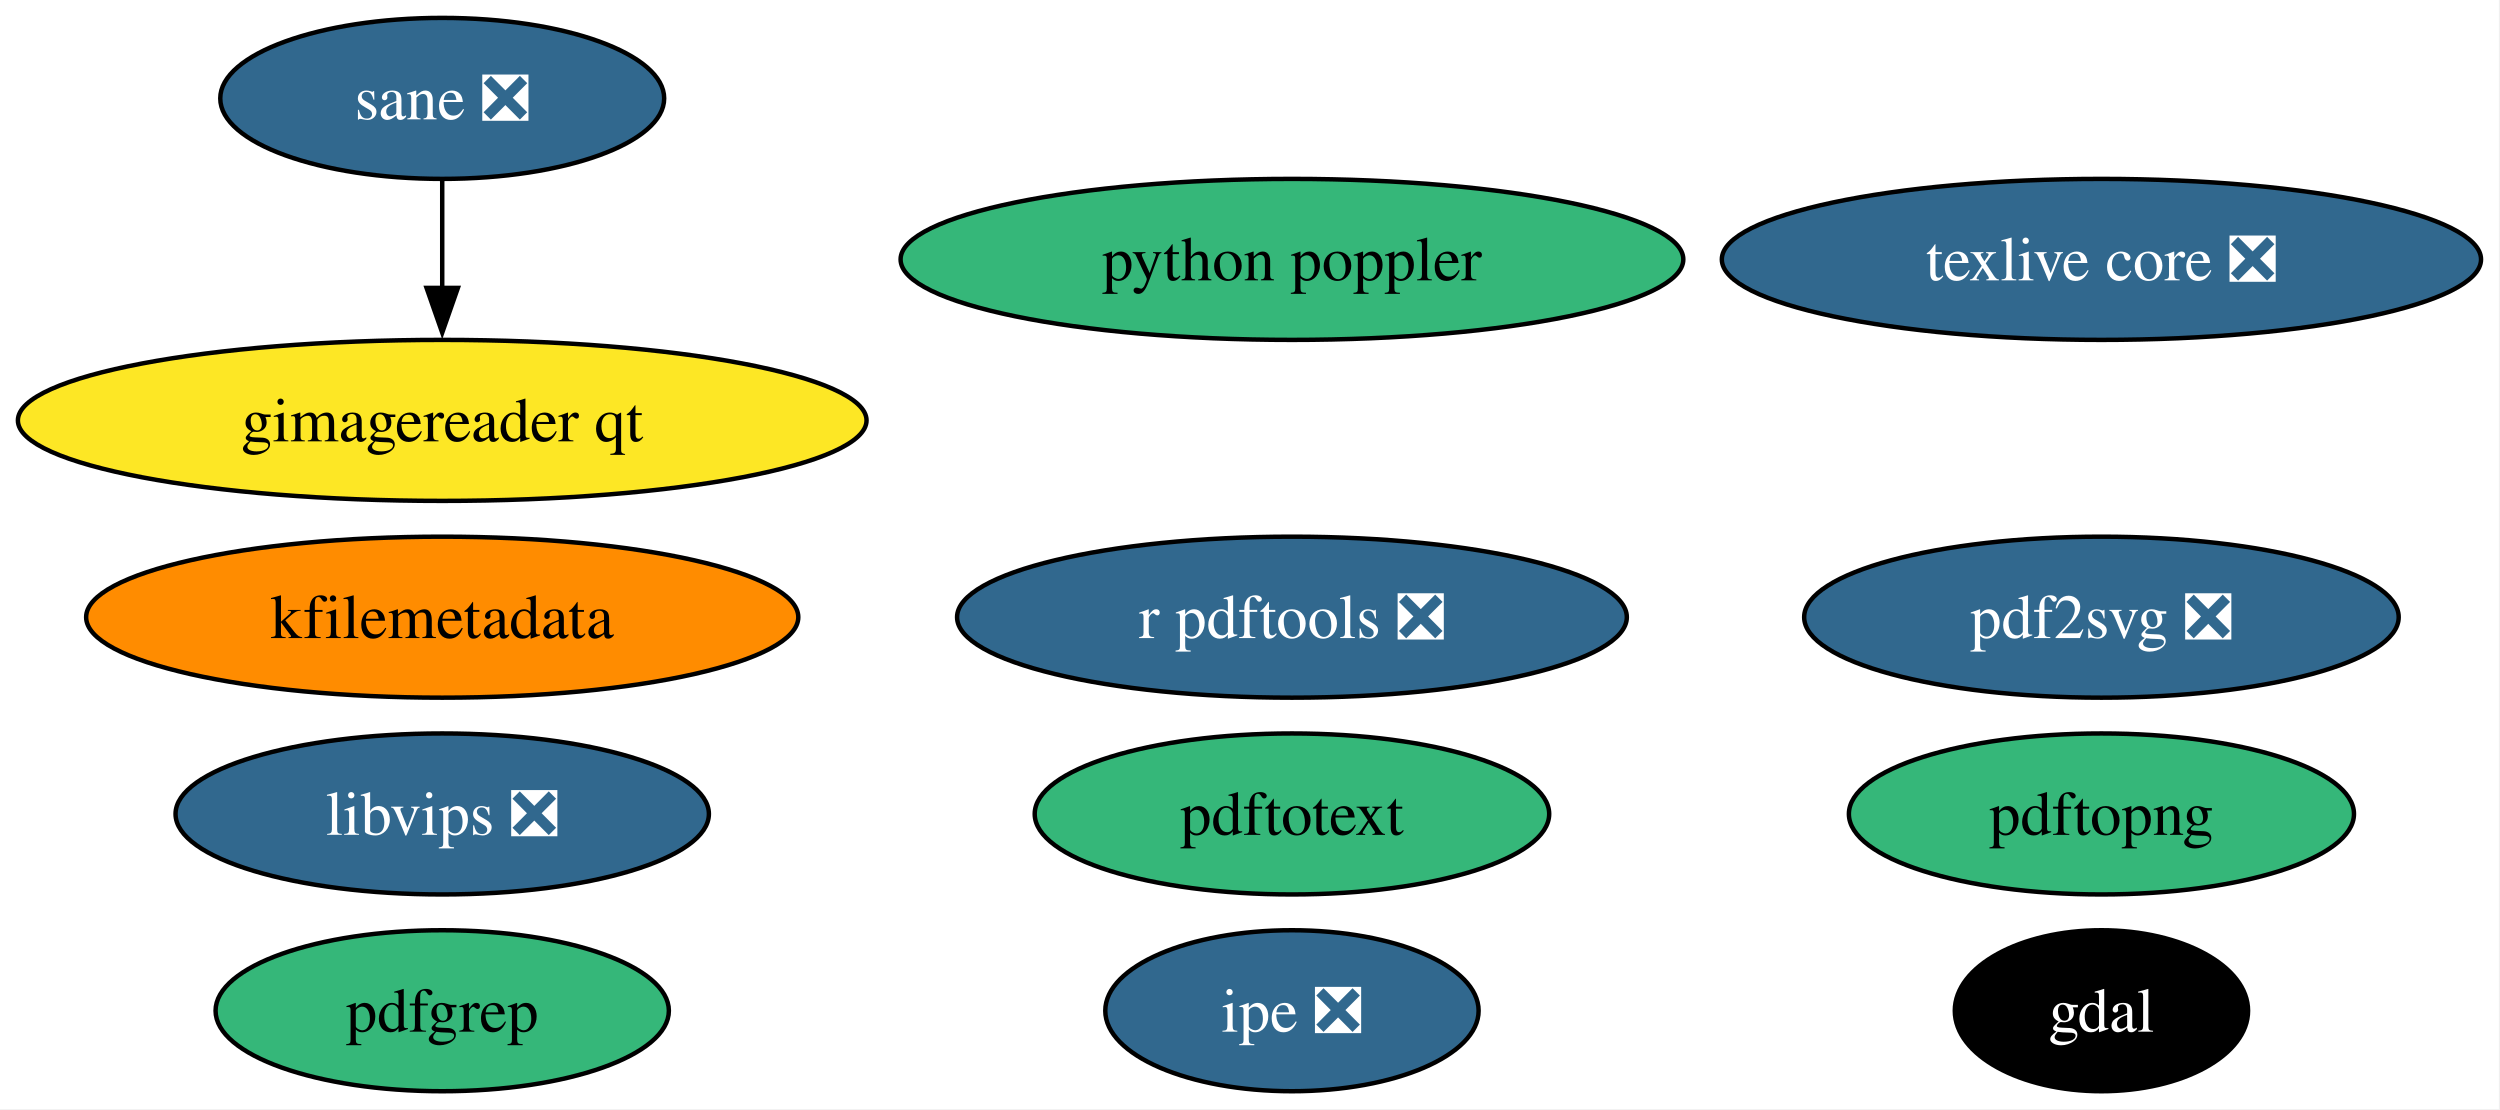
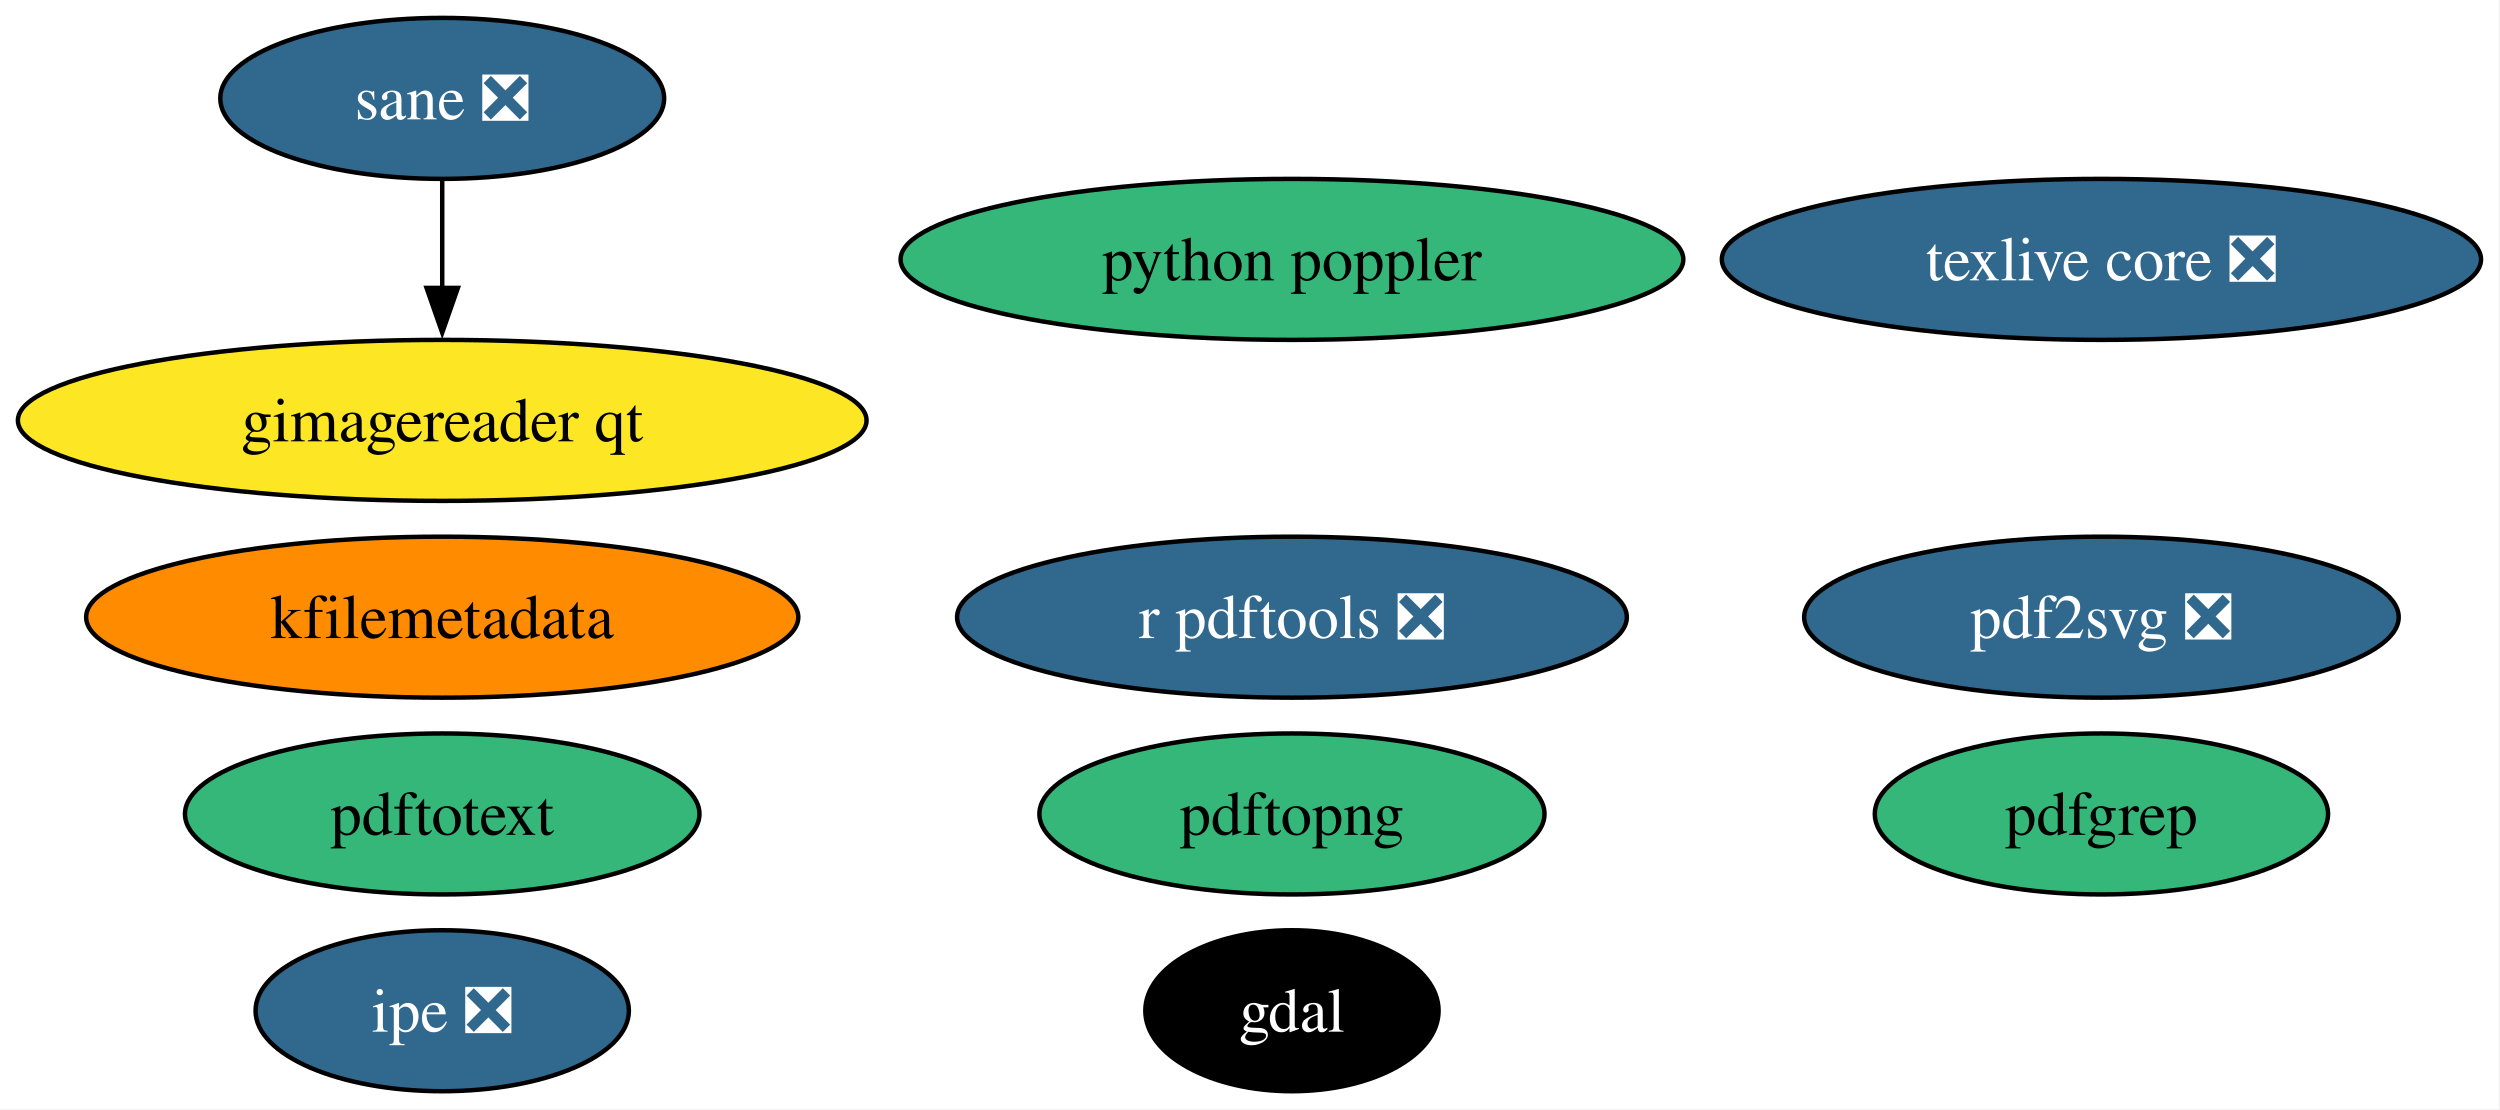
<svg xmlns="http://www.w3.org/2000/svg" xmlns:xlink="http://www.w3.org/1999/xlink" width="559pt" height="248pt" viewBox="0.00 0.00 559.00 248.00">
  <g id="graph0" class="graph" transform="scale(1 1) rotate(0) translate(4 244)">
    <polygon fill="white" stroke="none" points="-4,4 -4,-244 554.75,-244 554.75,4 -4,4" />
    <g id="node1" class="node">
      <g id="a_node1">
        <a xlink:href="https://github.com/conda-forge/gdal-feedstock" xlink:title="gdal">
-           <ellipse fill="#000000" stroke="black" cx="465.88" cy="-18" rx="32.79" ry="18" />
-           <text xml:space="preserve" text-anchor="middle" x="465.88" y="-13.32" font-family="Times,serif" font-size="14.00" fill="white">gdal</text>
+           <ellipse fill="#000000" stroke="black" cx="284.88" cy="-18" rx="32.79" ry="18" />
+           <text xml:space="preserve" text-anchor="middle" x="284.88" y="-13.32" font-family="Times,serif" font-size="14.00" fill="white">gdal</text>
        </a>
      </g>
    </g>
    <g id="node2" class="node">
      <g id="a_node2">
        <a xlink:href="https://github.com/conda-forge/texlive-core-feedstock/pull/103" xlink:title="texlive core ❎">
          <ellipse fill="#31688e" stroke="black" cx="465.88" cy="-186" rx="84.88" ry="18" />
          <text xml:space="preserve" text-anchor="middle" x="465.88" y="-181.32" font-family="Times,serif" font-size="14.00" fill="white">texlive core ❎</text>
        </a>
      </g>
    </g>
    <g id="node3" class="node">
      <g id="a_node3">
        <a xlink:href="https://github.com/conda-forge/r-pdftools-feedstock/pull/58" xlink:title="r pdftools ❎">
          <ellipse fill="#31688e" stroke="black" cx="284.88" cy="-106" rx="74.88" ry="18" />
          <text xml:space="preserve" text-anchor="middle" x="284.88" y="-101.33" font-family="Times,serif" font-size="14.00" fill="white">r pdftools ❎</text>
        </a>
      </g>
    </g>
    <g id="node4" class="node">
      <g id="a_node4">
-         <a xlink:href="https://github.com/conda-forge/libvips-feedstock/pull/150" xlink:title="libvips ❎">
-           <ellipse fill="#31688e" stroke="black" cx="94.88" cy="-62" rx="59.63" ry="18" />
-           <text xml:space="preserve" text-anchor="middle" x="94.88" y="-57.33" font-family="Times,serif" font-size="14.00" fill="white">libvips ❎</text>
-         </a>
-       </g>
-     </g>
-     <g id="node5" class="node">
-       <g id="a_node5">
        <a xlink:href="https://github.com/conda-forge/kfilemetadata-feedstock" xlink:title="kfilemetadata">
          <ellipse fill="#ff8c00" stroke="black" cx="94.88" cy="-106" rx="79.62" ry="18" />
          <text xml:space="preserve" text-anchor="middle" x="94.88" y="-101.33" font-family="Times,serif" font-size="14.00">kfilemetadata</text>
        </a>
      </g>
    </g>
-     <g id="node6" class="node">
-       <g id="a_node6">
+     <g id="node5" class="node">
+       <g id="a_node5">
        <a xlink:href="https://github.com/conda-forge/pdf2svg-feedstock/pull/47" xlink:title="pdf2svg ❎">
          <ellipse fill="#31688e" stroke="black" cx="465.88" cy="-106" rx="66.47" ry="18" />
          <text xml:space="preserve" text-anchor="middle" x="465.88" y="-101.33" font-family="Times,serif" font-size="14.00" fill="white">pdf2svg ❎</text>
        </a>
      </g>
    </g>
+     <g id="node6" class="node">
+       <g id="a_node6">
+         <a xlink:href="https://github.com/conda-forge/pdfgrep-feedstock" xlink:title="pdfgrep">
+           <ellipse fill="#35b779" stroke="black" cx="465.88" cy="-62" rx="50.68" ry="18" />
+           <text xml:space="preserve" text-anchor="middle" x="465.88" y="-57.33" font-family="Times,serif" font-size="14.00">pdfgrep</text>
+         </a>
+       </g>
+     </g>
    <g id="node7" class="node">
      <g id="a_node7">
-         <a xlink:href="https://github.com/conda-forge/pdfgrep-feedstock" xlink:title="pdfgrep">
-           <ellipse fill="#35b779" stroke="black" cx="94.88" cy="-18" rx="50.68" ry="18" />
-           <text xml:space="preserve" text-anchor="middle" x="94.88" y="-13.32" font-family="Times,serif" font-size="14.00">pdfgrep</text>
+         <a xlink:href="https://github.com/conda-forge/pdftotext-feedstock" xlink:title="pdftotext">
+           <ellipse fill="#35b779" stroke="black" cx="94.88" cy="-62" rx="57.52" ry="18" />
+           <text xml:space="preserve" text-anchor="middle" x="94.88" y="-57.33" font-family="Times,serif" font-size="14.00">pdftotext</text>
        </a>
      </g>
    </g>
    <g id="node8" class="node">
      <g id="a_node8">
-         <a xlink:href="https://github.com/conda-forge/pdftotext-feedstock" xlink:title="pdftotext">
-           <ellipse fill="#35b779" stroke="black" cx="284.88" cy="-62" rx="57.52" ry="18" />
-           <text xml:space="preserve" text-anchor="middle" x="284.88" y="-57.33" font-family="Times,serif" font-size="14.00">pdftotext</text>
+         <a xlink:href="https://github.com/conda-forge/ipe-feedstock/pull/39" xlink:title="ipe ❎">
+           <ellipse fill="#31688e" stroke="black" cx="94.88" cy="-18" rx="41.74" ry="18" />
+           <text xml:space="preserve" text-anchor="middle" x="94.88" y="-13.32" font-family="Times,serif" font-size="14.00" fill="white">ipe ❎</text>
        </a>
      </g>
    </g>
    <g id="node9" class="node">
      <g id="a_node9">
-         <a xlink:href="https://github.com/conda-forge/ipe-feedstock/pull/39" xlink:title="ipe ❎">
-           <ellipse fill="#31688e" stroke="black" cx="284.88" cy="-18" rx="41.74" ry="18" />
-           <text xml:space="preserve" text-anchor="middle" x="284.88" y="-13.32" font-family="Times,serif" font-size="14.00" fill="white">ipe ❎</text>
-         </a>
-       </g>
-     </g>
-     <g id="node10" class="node">
-       <g id="a_node10">
        <a xlink:href="https://github.com/conda-forge/sane-feedstock/pull/37" xlink:title="sane ❎">
          <ellipse fill="#31688e" stroke="black" cx="94.88" cy="-222" rx="49.63" ry="18" />
          <text xml:space="preserve" text-anchor="middle" x="94.88" y="-217.32" font-family="Times,serif" font-size="14.00" fill="white">sane ❎</text>
        </a>
      </g>
    </g>
-     <g id="node11" class="node">
-       <g id="a_node11">
+     <g id="node10" class="node">
+       <g id="a_node10">
        <a xlink:href="https://github.com/conda-forge/gimagereader-qt-feedstock" xlink:title="gimagereader qt">
          <ellipse fill="#fde725" stroke="black" cx="94.88" cy="-150" rx="94.88" ry="18" />
          <text xml:space="preserve" text-anchor="middle" x="94.88" y="-145.32" font-family="Times,serif" font-size="14.00">gimagereader qt</text>
        </a>
      </g>
    </g>
    <g id="edge1" class="edge">
      <path fill="none" stroke="black" d="M94.88,-203.7C94.88,-196.41 94.88,-187.73 94.88,-179.54" />
      <polygon fill="black" stroke="black" points="98.38,-179.62 94.88,-169.62 91.38,-179.62 98.38,-179.62" />
    </g>
-     <g id="node12" class="node">
-       <g id="a_node12">
+     <g id="node11" class="node">
+       <g id="a_node11">
        <a xlink:href="https://github.com/conda-forge/pdftopng-feedstock" xlink:title="pdftopng">
-           <ellipse fill="#35b779" stroke="black" cx="465.88" cy="-62" rx="56.47" ry="18" />
-           <text xml:space="preserve" text-anchor="middle" x="465.88" y="-57.33" font-family="Times,serif" font-size="14.00">pdftopng</text>
+           <ellipse fill="#35b779" stroke="black" cx="284.88" cy="-62" rx="56.47" ry="18" />
+           <text xml:space="preserve" text-anchor="middle" x="284.88" y="-57.33" font-family="Times,serif" font-size="14.00">pdftopng</text>
        </a>
      </g>
    </g>
-     <g id="node13" class="node">
-       <g id="a_node13">
+     <g id="node12" class="node">
+       <g id="a_node12">
        <a xlink:href="https://github.com/conda-forge/python-poppler-feedstock" xlink:title="python poppler">
          <ellipse fill="#35b779" stroke="black" cx="284.88" cy="-186" rx="87.51" ry="18" />
          <text xml:space="preserve" text-anchor="middle" x="284.88" y="-181.32" font-family="Times,serif" font-size="14.00">python poppler</text>
        </a>
      </g>
    </g>
  </g>
</svg>
